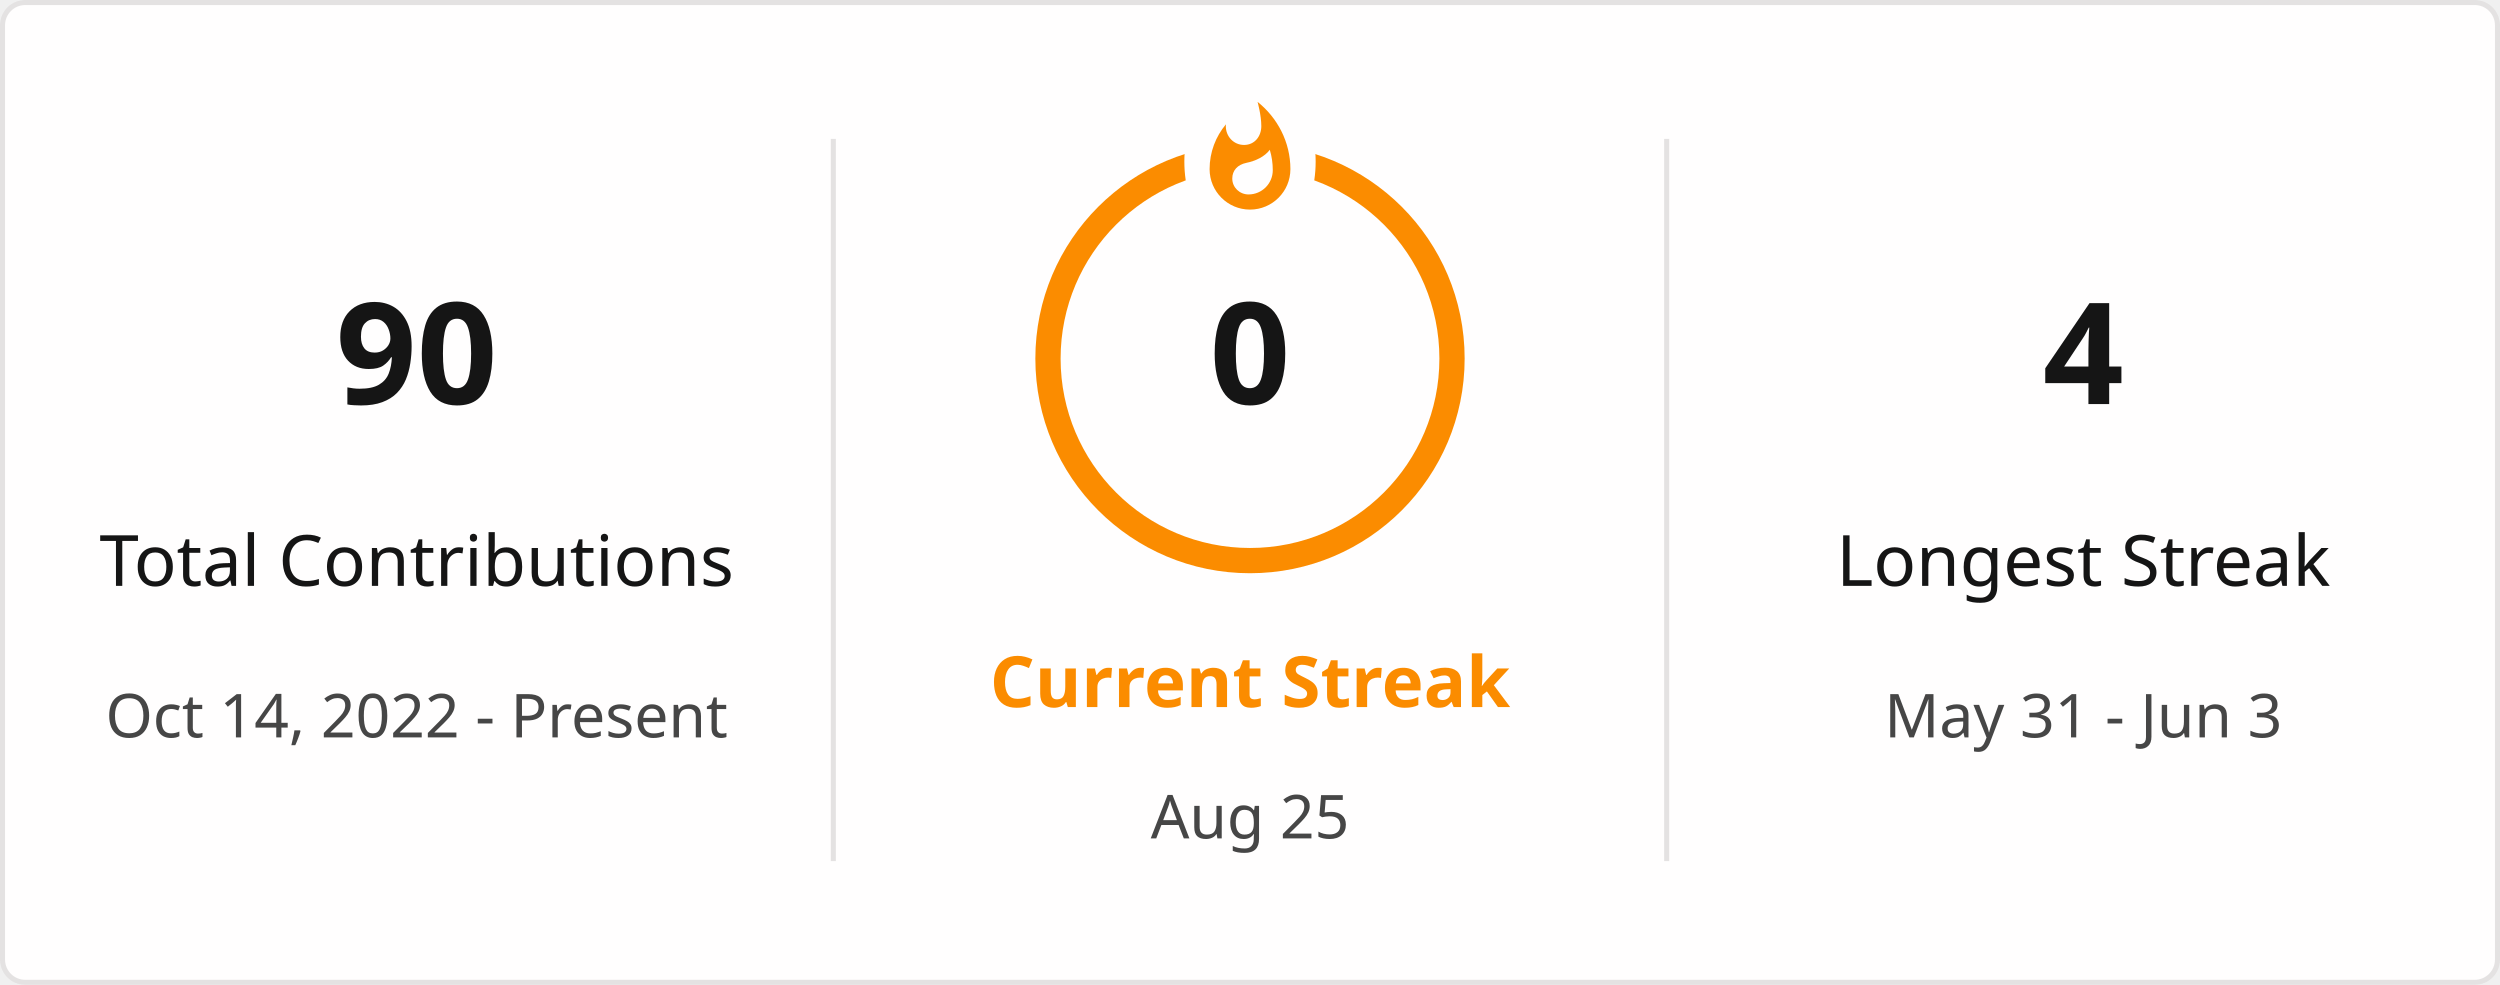
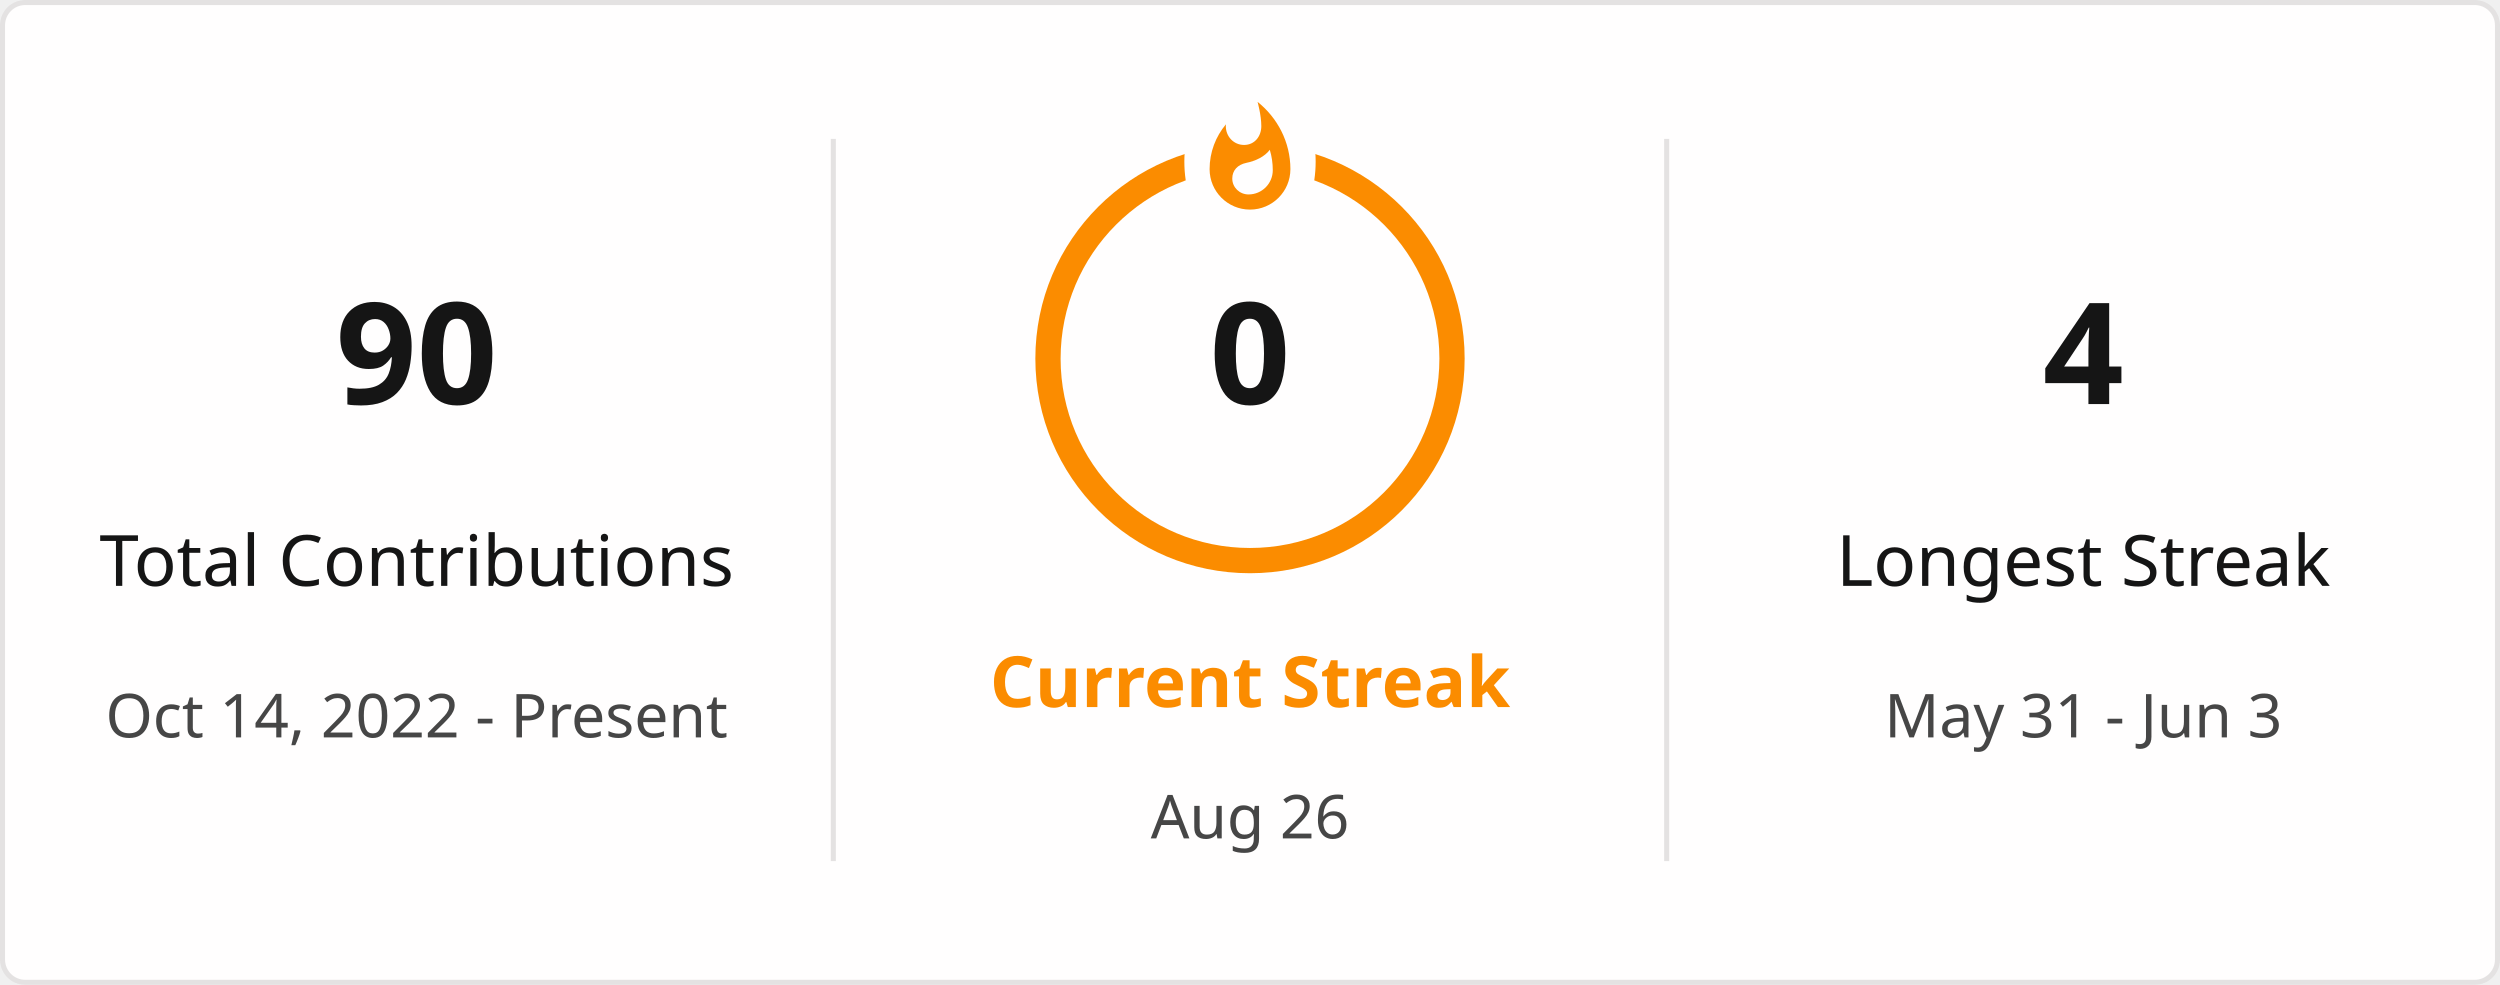
<svg xmlns="http://www.w3.org/2000/svg" style="isolation: isolate" viewBox="0 0 495 195" width="495px" height="195px" direction="ltr">
  <defs>
    <clipPath id="outer_rectangle">
      <rect width="495" height="195" rx="4.5" />
    </clipPath>
    <mask id="mask_out_ring_behind_fire">
      <rect width="495" height="195" fill="white" />
      <ellipse id="mask-ellipse" cx="247.5" cy="32" rx="13" ry="18" fill="black" />
    </mask>
  </defs>
  <g clip-path="url(#outer_rectangle)">
    <g style="isolation: isolate">
      <rect stroke="#E4E2E2" fill="#FFFEFE" rx="4.5" x="0.5" y="0.5" width="494" height="194" />
    </g>
    <g style="isolation: isolate">
      <line x1="165" y1="28" x2="165" y2="170" vector-effect="non-scaling-stroke" stroke-width="1" stroke="#E4E2E2" stroke-linejoin="miter" stroke-linecap="square" stroke-miterlimit="3" />
      <line x1="330" y1="28" x2="330" y2="170" vector-effect="non-scaling-stroke" stroke-width="1" stroke="#E4E2E2" stroke-linejoin="miter" stroke-linecap="square" stroke-miterlimit="3" />
    </g>
    <g style="isolation: isolate">
      <g transform="translate(82.5, 48)">
        <text x="0" y="32" stroke-width="0" text-anchor="middle" fill="#151515" stroke="none" font-family="&quot;Segoe UI&quot;, Ubuntu, sans-serif" font-weight="700" font-size="28px" font-style="normal" style="opacity: 1; opacity: 1;">
                        90
                    </text>
      </g>
      <g transform="translate(82.5, 84)">
        <text x="0" y="32" stroke-width="0" text-anchor="middle" fill="#151515" stroke="none" font-family="&quot;Segoe UI&quot;, Ubuntu, sans-serif" font-weight="400" font-size="14px" font-style="normal" style="opacity: 1; opacity: 1;">
                        Total Contributions
                    </text>
      </g>
      <g transform="translate(82.5, 114)">
        <text x="0" y="32" stroke-width="0" text-anchor="middle" fill="#464646" stroke="none" font-family="&quot;Segoe UI&quot;, Ubuntu, sans-serif" font-weight="400" font-size="12px" font-style="normal" style="opacity: 1; opacity: 1;">
                        Oct 14, 2022 - Present
                    </text>
      </g>
    </g>
    <g style="isolation: isolate">
      <g transform="translate(247.5, 108)">
        <text x="0" y="32" stroke-width="0" text-anchor="middle" fill="#FB8C00" stroke="none" font-family="&quot;Segoe UI&quot;, Ubuntu, sans-serif" font-weight="700" font-size="14px" font-style="normal" style="opacity: 1; opacity: 1;">
                        Current Streak
                    </text>
      </g>
      <g transform="translate(247.5, 145)">
        <text x="0" y="21" stroke-width="0" text-anchor="middle" fill="#464646" stroke="none" font-family="&quot;Segoe UI&quot;, Ubuntu, sans-serif" font-weight="400" font-size="12px" font-style="normal" style="opacity: 1; opacity: 1;">
-                         Aug 25
+                         Aug 26
                    </text>
      </g>
      <g mask="url(#mask_out_ring_behind_fire)">
        <circle cx="247.5" cy="71" r="40" fill="none" stroke="#FB8C00" stroke-width="5" style="opacity: 1; opacity: 1;" />
      </g>
      <g transform="translate(247.5, 19.5)" stroke-opacity="0" style="opacity: 1; opacity: 1;">
        <path d="M -12 -0.5 L 15 -0.5 L 15 23.5 L -12 23.5 L -12 -0.5 Z" fill="none" />
        <path d="M 1.5 0.67 C 1.5 0.67 2.24 3.32 2.24 5.47 C 2.24 7.53 0.89 9.2 -1.17 9.2 C -3.23 9.2 -4.79 7.53 -4.79 5.47 L -4.76 5.11 C -6.78 7.51 -8 10.62 -8 13.99 C -8 18.41 -4.42 22 0 22 C 4.42 22 8 18.41 8 13.99 C 8 8.6 5.41 3.79 1.5 0.67 Z M -0.29 19 C -2.07 19 -3.51 17.6 -3.51 15.86 C -3.51 14.24 -2.46 13.1 -0.7 12.74 C 1.07 12.38 2.9 11.53 3.92 10.16 C 4.31 11.45 4.51 12.81 4.51 14.2 C 4.51 16.85 2.36 19 -0.29 19 Z" fill="#FB8C00" stroke-opacity="0" />
      </g>
      <g transform="translate(247.5, 48)">
        <text x="0" y="32" stroke-width="0" text-anchor="middle" fill="#151515" stroke="none" font-family="&quot;Segoe UI&quot;, Ubuntu, sans-serif" font-weight="700" font-size="28px" font-style="normal" style="font-size: 28px;">
                        0
                    </text>
      </g>
    </g>
    <g style="isolation: isolate">
      <g transform="translate(412.5, 48)">
        <text x="0" y="32" stroke-width="0" text-anchor="middle" fill="#151515" stroke="none" font-family="&quot;Segoe UI&quot;, Ubuntu, sans-serif" font-weight="700" font-size="28px" font-style="normal" style="opacity: 1; opacity: 1;">
                        4
                    </text>
      </g>
      <g transform="translate(412.5, 84)">
        <text x="0" y="32" stroke-width="0" text-anchor="middle" fill="#151515" stroke="none" font-family="&quot;Segoe UI&quot;, Ubuntu, sans-serif" font-weight="400" font-size="14px" font-style="normal" style="opacity: 1; opacity: 1;">
                        Longest Streak
                    </text>
      </g>
      <g transform="translate(412.5, 114)">
        <text x="0" y="32" stroke-width="0" text-anchor="middle" fill="#464646" stroke="none" font-family="&quot;Segoe UI&quot;, Ubuntu, sans-serif" font-weight="400" font-size="12px" font-style="normal" style="opacity: 1; opacity: 1;">
                        May 31 - Jun 3
                    </text>
      </g>
    </g>
  </g>
</svg>
